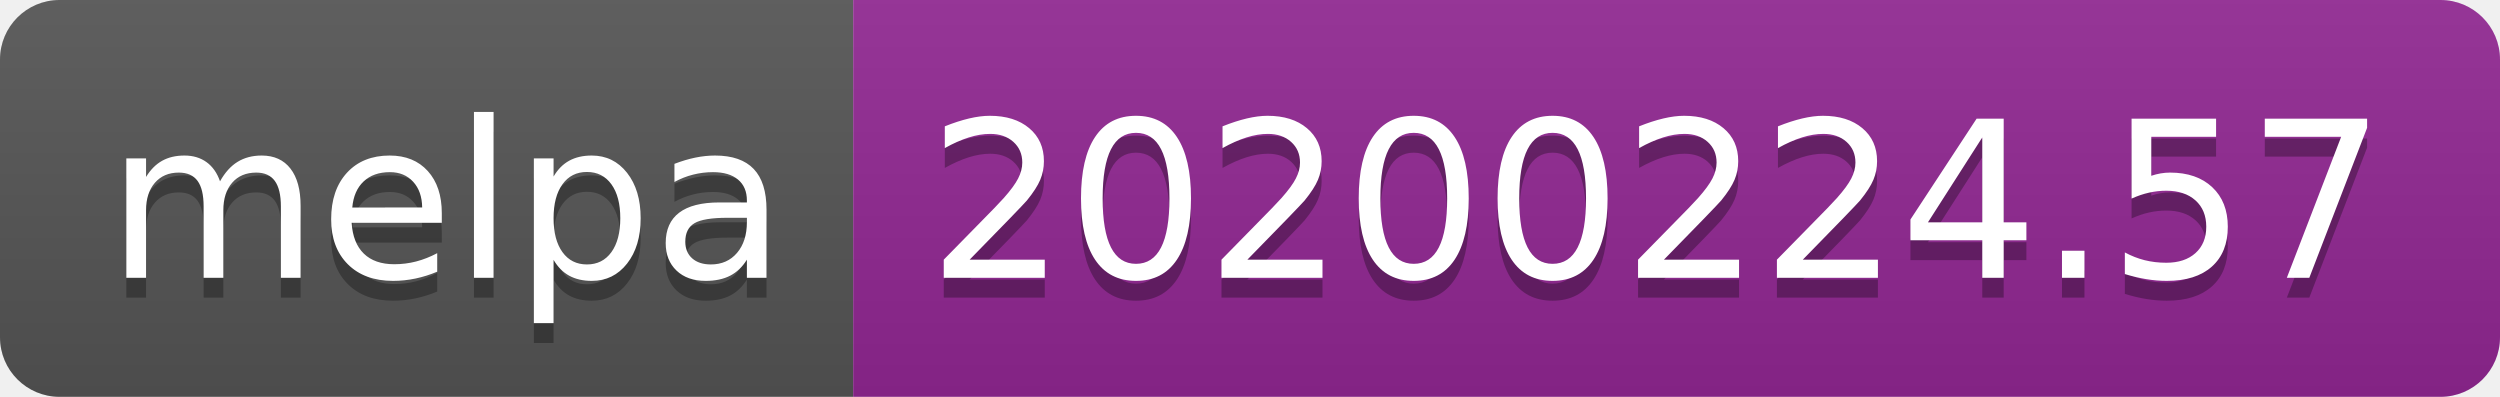
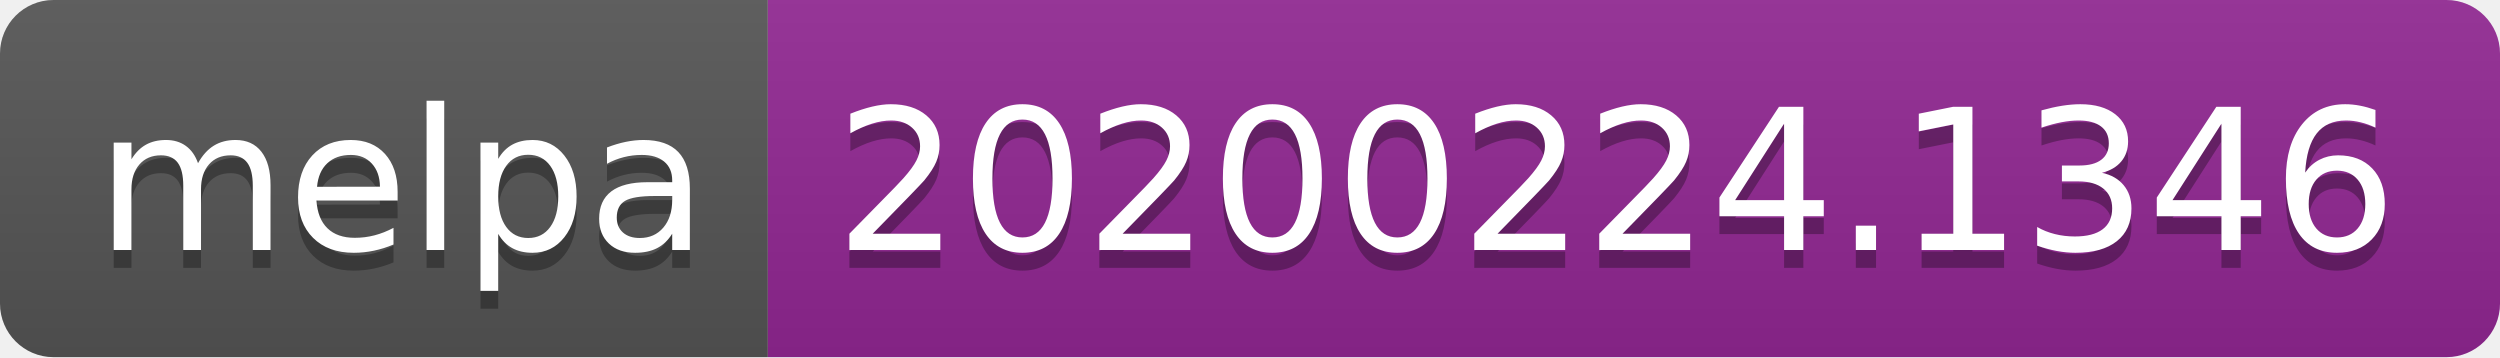
- <svg xmlns="http://www.w3.org/2000/svg" width="126" height="20">
+ <svg xmlns="http://www.w3.org/2000/svg" width="140" height="20">
  <linearGradient id="b" x2="0" y2="100%">
    <stop offset="0" stop-color="#bbb" stop-opacity=".1" />
    <stop offset="1" stop-opacity=".1" />
  </linearGradient>
  <clipPath id="a">
-     <rect width="126" height="20" rx="3" fill="#fff" />
+     <rect width="140" height="20" rx="3" fill="#fff" />
  </clipPath>
  <g clip-path="url(#a)">
    <path fill="#555" d="M0 0h43v20H0z" />
-     <path fill="#922793" d="M43 0h83v20H43z" />
-     <path fill="url(#b)" d="M0 0h126v20H0z" />
+     <path fill="#922793" d="M43 0h97v20H43z" />
+     <path fill="url(#b)" d="M0 0h140v20H0z" />
  </g>
  <g fill="#fff" text-anchor="middle" font-family="DejaVu Sans,Verdana,Geneva,sans-serif" font-size="110">
    <text x="225" y="150" fill="#010101" fill-opacity=".3" transform="scale(.1)" textLength="330">melpa</text>
    <text x="225" y="140" transform="scale(.1)" textLength="330">melpa</text>
-     <text x="835" y="150" fill="#010101" fill-opacity=".3" transform="scale(.1)" textLength="730">20200224.57</text>
-     <text x="835" y="140" transform="scale(.1)" textLength="730">20200224.57</text>
+     <text x="905" y="150" fill="#010101" fill-opacity=".3" transform="scale(.1)" textLength="870">20200224.1346</text>
+     <text x="905" y="140" transform="scale(.1)" textLength="870">20200224.1346</text>
  </g>
</svg>
